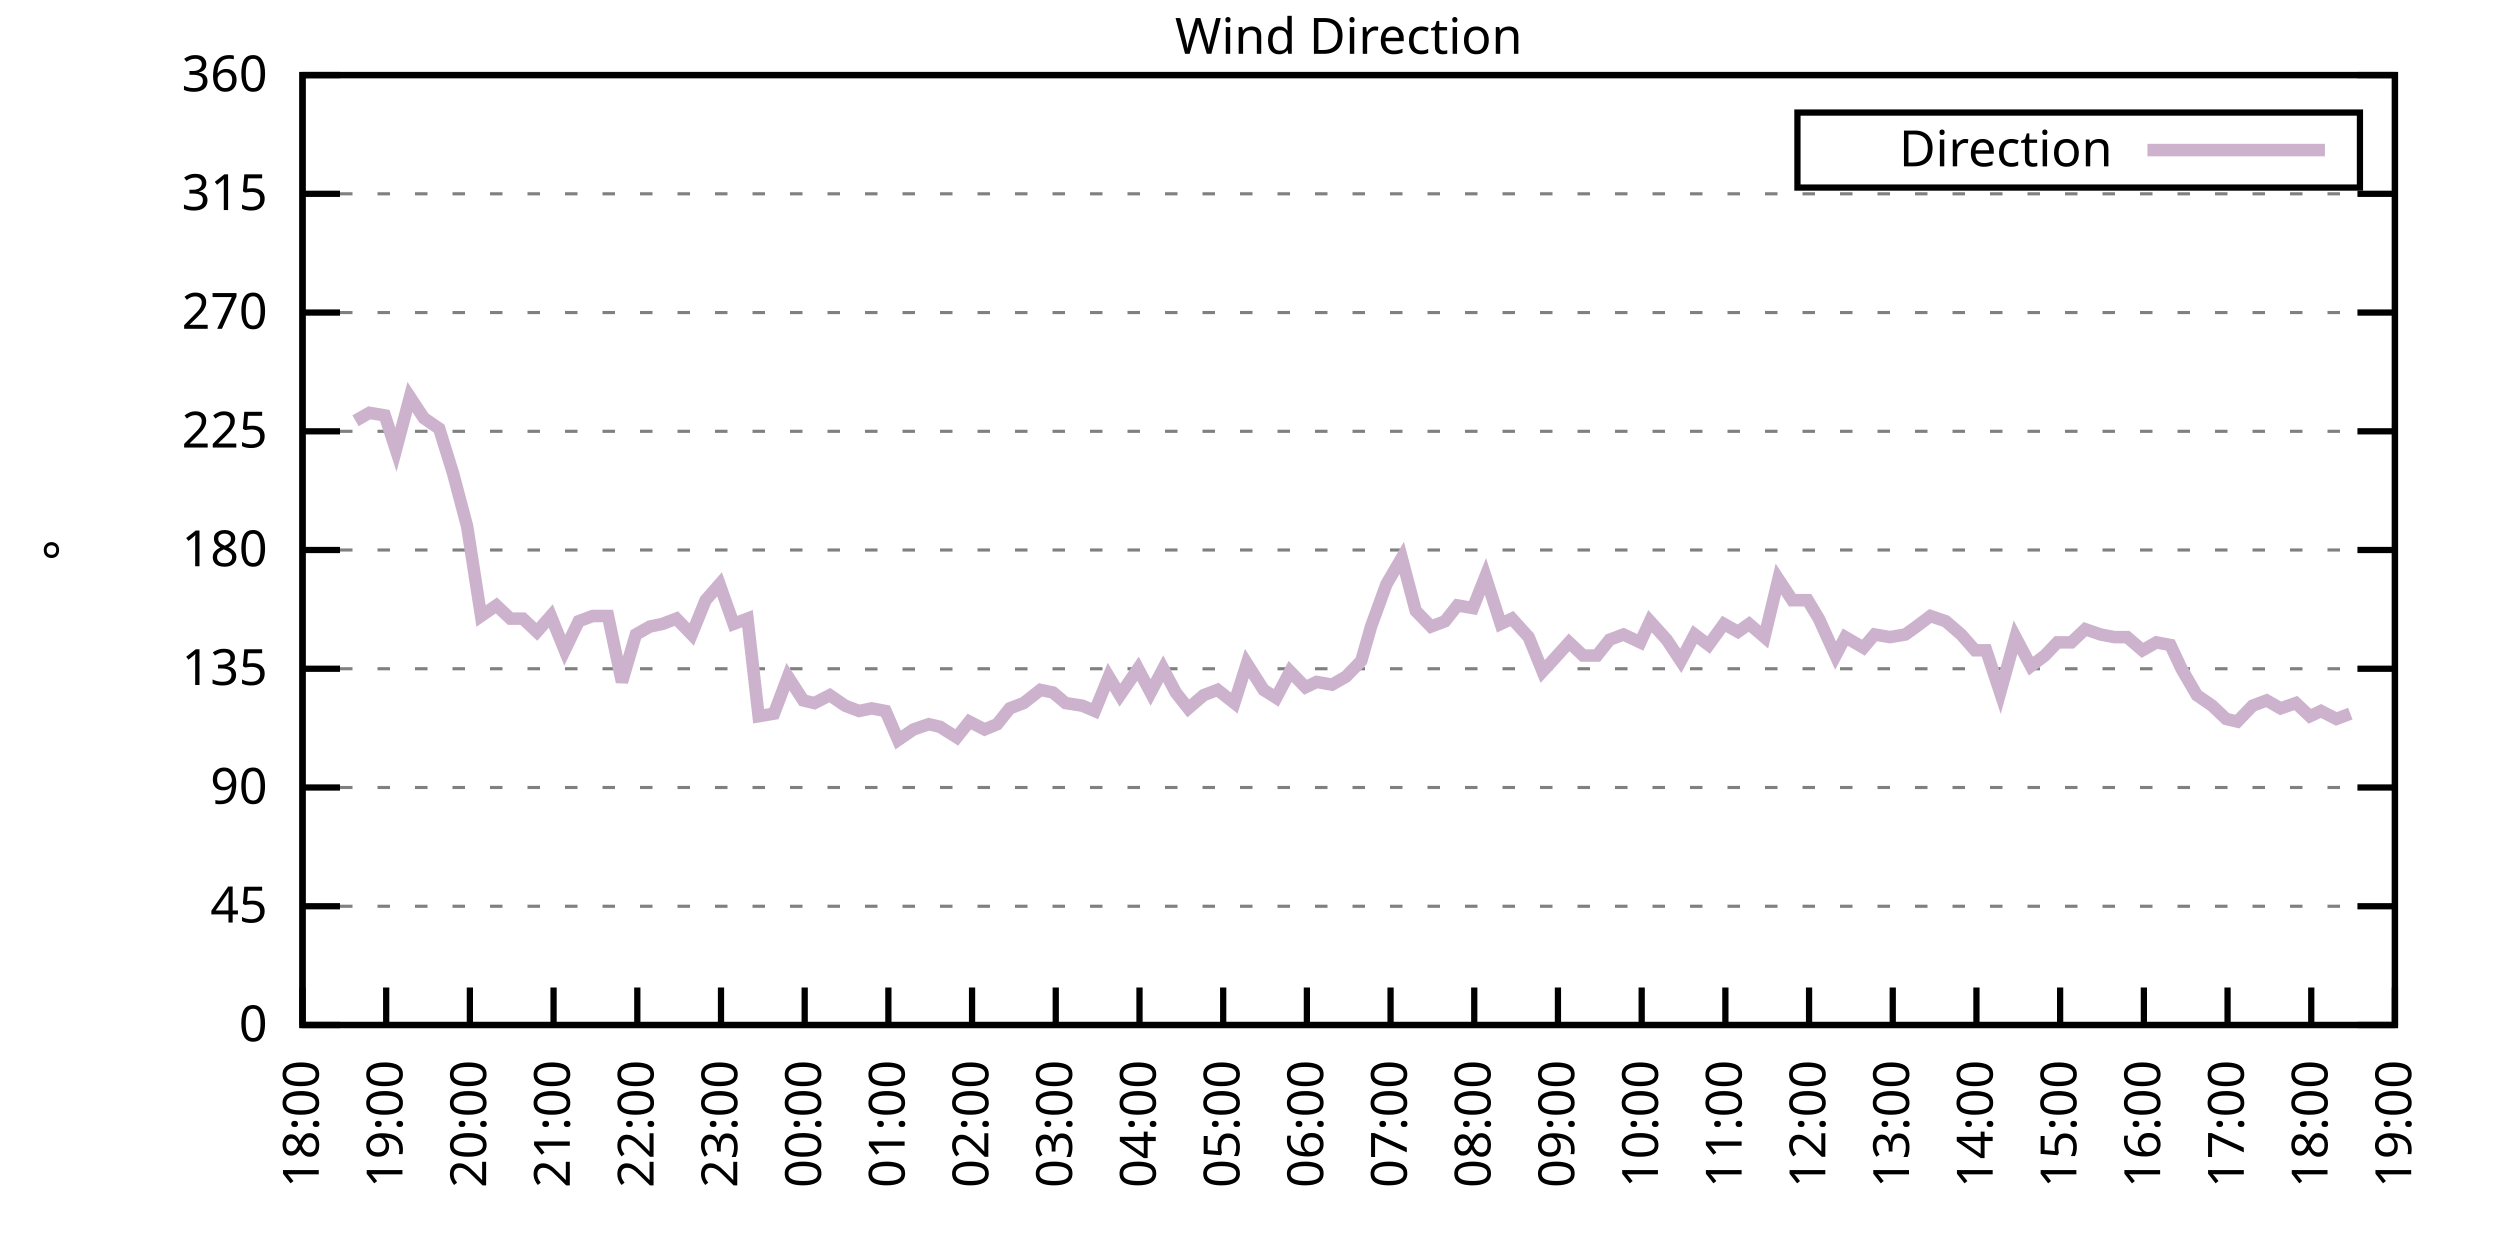
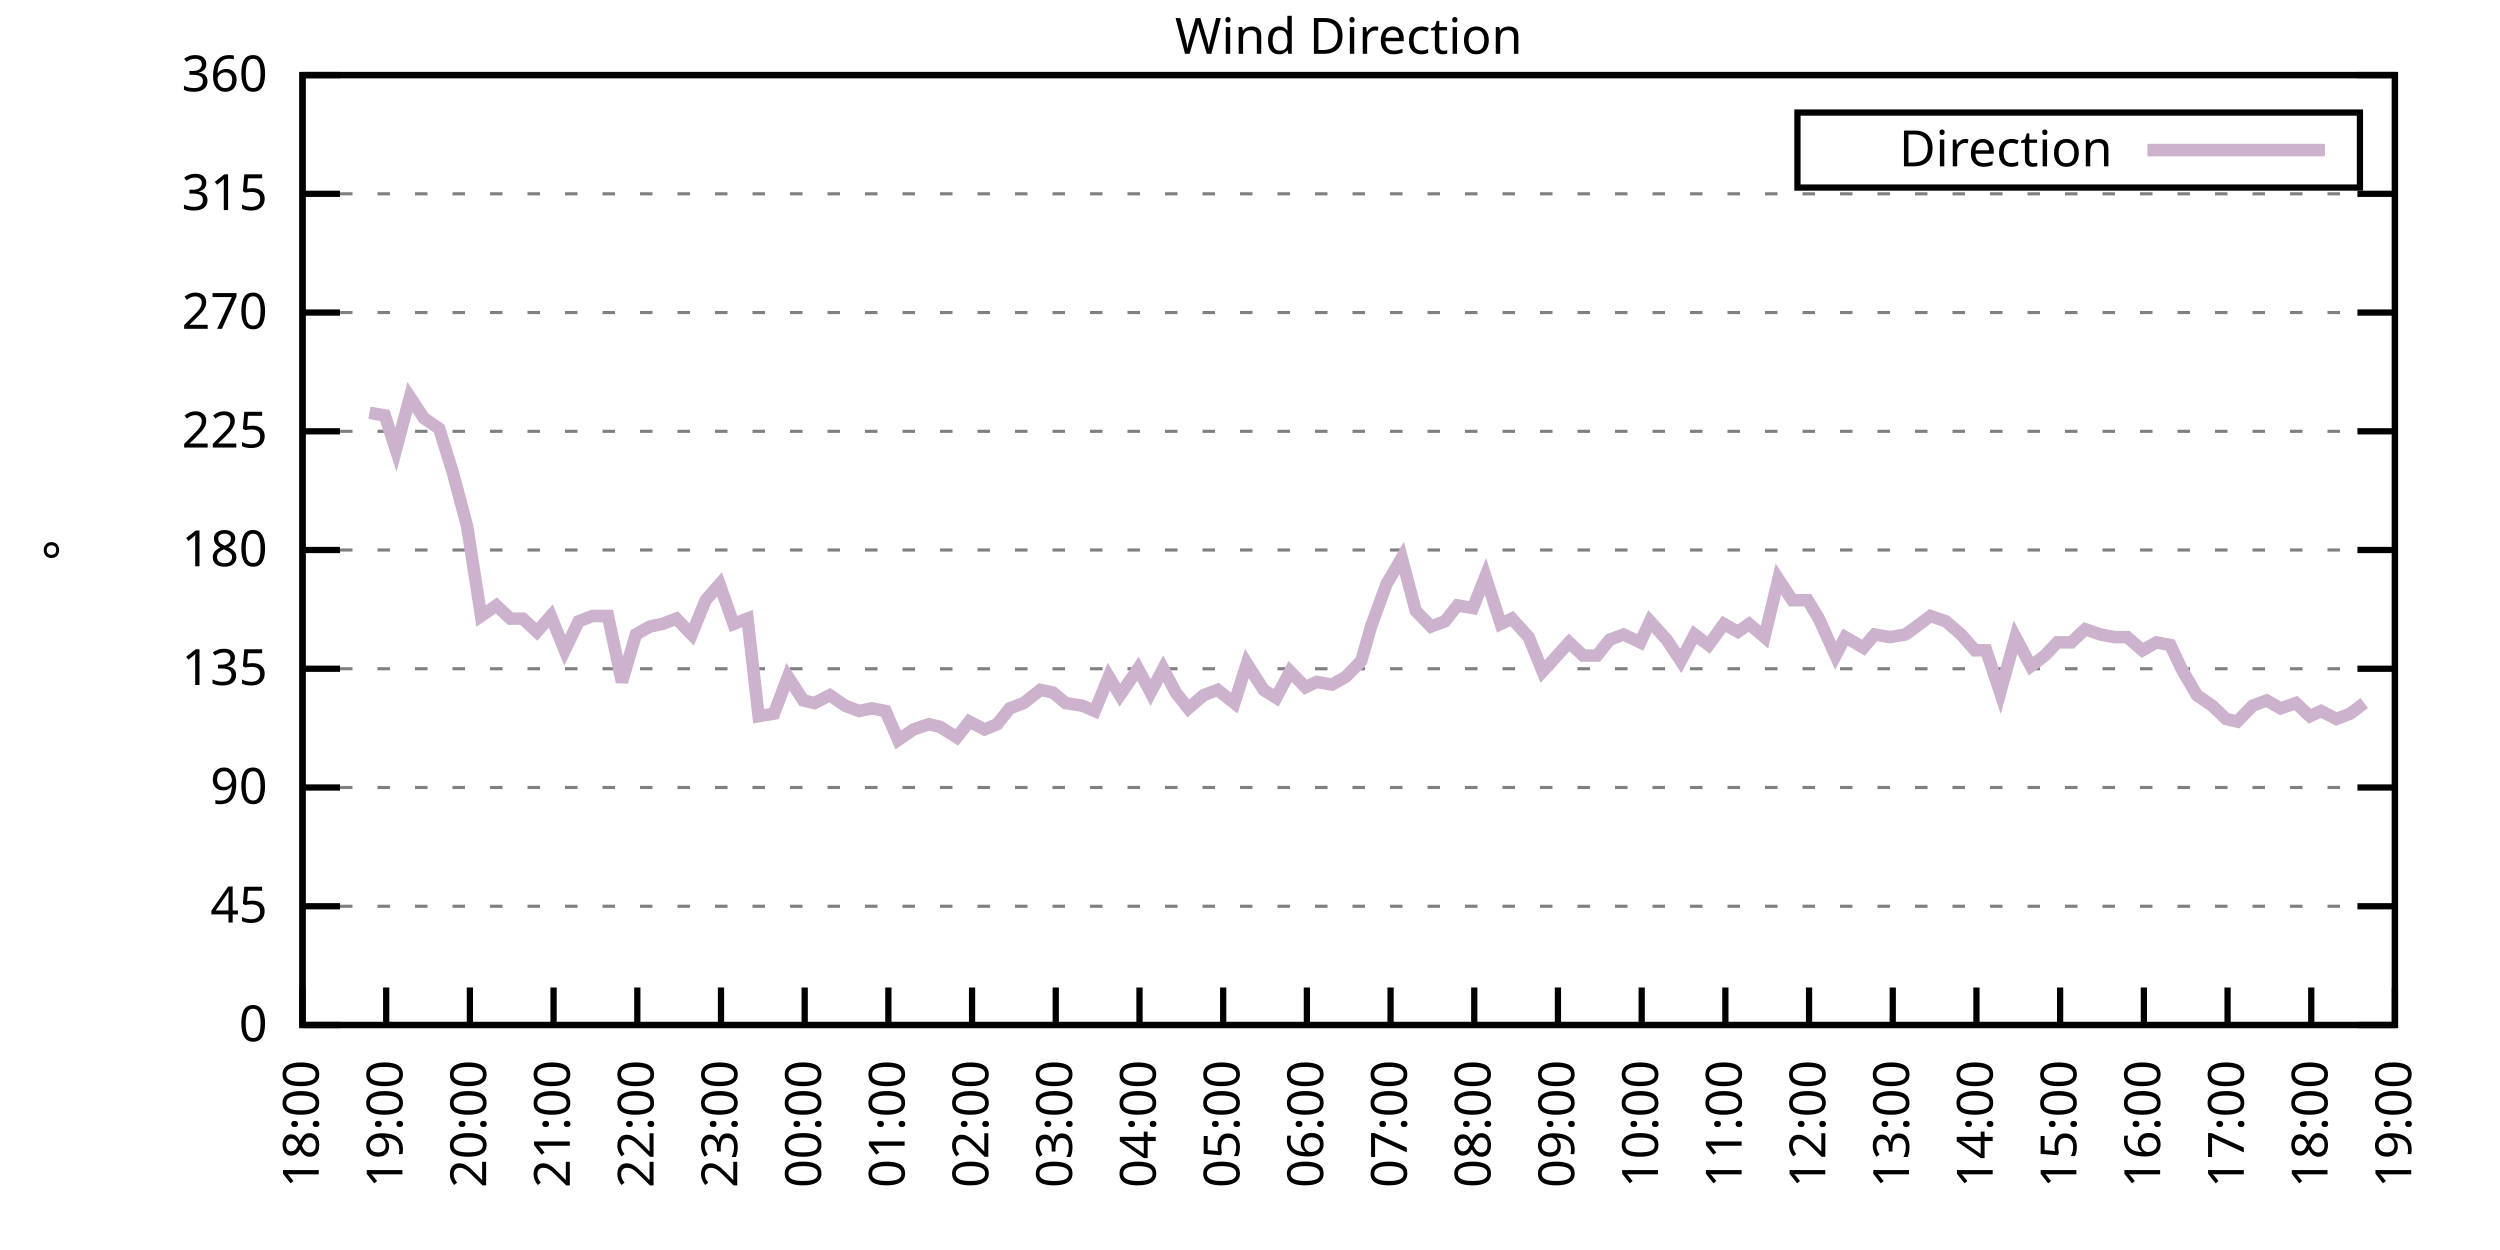
<svg xmlns="http://www.w3.org/2000/svg" xmlns:xlink="http://www.w3.org/1999/xlink" width="400" height="200" viewBox="0 0 400 200">
  <g id="gnuplot_canvas">
    <rect x="0" y="0" width="400" height="200" fill="none" />
    <defs>
      <circle id="gpDot" r="0.5" stroke-width="0.5" stroke="currentColor" />
      <path id="gpPt0" stroke-width="0.333" stroke="currentColor" d="M-1,0 h2 M0,-1 v2" />
      <path id="gpPt1" stroke-width="0.333" stroke="currentColor" d="M-1,-1 L1,1 M1,-1 L-1,1" />
      <path id="gpPt2" stroke-width="0.333" stroke="currentColor" d="M-1,0 L1,0 M0,-1 L0,1 M-1,-1 L1,1 M-1,1 L1,-1" />
      <rect id="gpPt3" stroke-width="0.333" stroke="currentColor" x="-1" y="-1" width="2" height="2" />
      <rect id="gpPt4" stroke-width="0.333" stroke="currentColor" fill="currentColor" x="-1" y="-1" width="2" height="2" />
      <circle id="gpPt5" stroke-width="0.333" stroke="currentColor" cx="0" cy="0" r="1" />
      <use xlink:href="#gpPt5" id="gpPt6" fill="currentColor" stroke="none" />
      <path id="gpPt7" stroke-width="0.333" stroke="currentColor" d="M0,-1.33 L-1.33,0.67 L1.33,0.67 z" />
      <use xlink:href="#gpPt7" id="gpPt8" fill="currentColor" stroke="none" />
      <use xlink:href="#gpPt7" id="gpPt9" stroke="currentColor" transform="rotate(180)" />
      <use xlink:href="#gpPt9" id="gpPt10" fill="currentColor" stroke="none" />
      <use xlink:href="#gpPt3" id="gpPt11" stroke="currentColor" transform="rotate(45)" />
      <use xlink:href="#gpPt11" id="gpPt12" fill="currentColor" stroke="none" />
      <path id="gpPt13" stroke-width="0.333" stroke="currentColor" d="M0,1.330 L1.265,0.411 L0.782,-1.067 L-0.782,-1.076 L-1.265,0.411 z" />
      <use xlink:href="#gpPt13" id="gpPt14" fill="currentColor" stroke="none" />
      <filter id="textbox" filterUnits="objectBoundingBox" x="0" y="0" height="1" width="1">
        <feFlood flood-color="white" flood-opacity="1" result="bgnd" />
        <feComposite in="SourceGraphic" in2="bgnd" operator="atop" />
      </filter>
      <filter id="greybox" filterUnits="objectBoundingBox" x="0" y="0" height="1" width="1">
        <feFlood flood-color="lightgrey" flood-opacity="1" result="grey" />
        <feComposite in="SourceGraphic" in2="grey" operator="atop" />
      </filter>
    </defs>
    <g fill="none" color="white" stroke="currentColor" stroke-width="1.00" stroke-linecap="butt" stroke-linejoin="miter">
</g>
    <g fill="none" color="black" stroke="currentColor" stroke-width="1.00" stroke-linecap="butt" stroke-linejoin="miter">
      <g stroke="none" shape-rendering="crispEdges">
        <polygon fill="rgb(255, 255, 255)" points="48.40,164.00 383.18,164.00 383.18,12.02 48.40,12.02 " />
      </g>
    </g>
    <g fill="none" color="black" stroke="currentColor" stroke-width="1.00" stroke-linecap="butt" stroke-linejoin="miter">
</g>
    <g fill="none" color="black" stroke="black" stroke-width="0.50" stroke-linecap="butt" stroke-linejoin="miter">
</g>
    <g fill="none" color="gray" stroke="currentColor" stroke-width="0.50" stroke-linecap="butt" stroke-linejoin="miter">
      <path stroke="gray" stroke-dasharray="2,4" class="gridline" d="M48.40,164.00 L383.19,164.00  " />
    </g>
    <g fill="none" color="gray" stroke="gray" stroke-width="1.00" stroke-linecap="butt" stroke-linejoin="miter">
</g>
    <g fill="none" color="black" stroke="currentColor" stroke-width="1.00" stroke-linecap="butt" stroke-linejoin="miter">
      <path stroke="black" d="M48.40,164.00 L54.40,164.00 M383.19,164.00 L377.19,164.00  " />
      <g transform="translate(42.80,166.60)" stroke="none" fill="black" font-family="Sans" font-size="8.00" text-anchor="end">
        <text>
          <tspan font-family="Sans"> 0</tspan>
        </text>
      </g>
    </g>
    <g fill="none" color="black" stroke="currentColor" stroke-width="1.00" stroke-linecap="butt" stroke-linejoin="miter">
</g>
    <g fill="none" color="black" stroke="black" stroke-width="0.50" stroke-linecap="butt" stroke-linejoin="miter">
</g>
    <g fill="none" color="gray" stroke="currentColor" stroke-width="0.50" stroke-linecap="butt" stroke-linejoin="miter">
      <path stroke="gray" stroke-dasharray="2,4" class="gridline" d="M48.40,145.00 L383.19,145.00  " />
    </g>
    <g fill="none" color="gray" stroke="gray" stroke-width="1.00" stroke-linecap="butt" stroke-linejoin="miter">
</g>
    <g fill="none" color="black" stroke="currentColor" stroke-width="1.00" stroke-linecap="butt" stroke-linejoin="miter">
      <path stroke="black" d="M48.40,145.00 L54.40,145.00 M383.19,145.00 L377.19,145.00  " />
      <g transform="translate(42.80,147.60)" stroke="none" fill="black" font-family="Sans" font-size="8.00" text-anchor="end">
        <text>
          <tspan font-family="Sans"> 45</tspan>
        </text>
      </g>
    </g>
    <g fill="none" color="black" stroke="currentColor" stroke-width="1.00" stroke-linecap="butt" stroke-linejoin="miter">
</g>
    <g fill="none" color="black" stroke="black" stroke-width="0.50" stroke-linecap="butt" stroke-linejoin="miter">
</g>
    <g fill="none" color="gray" stroke="currentColor" stroke-width="0.50" stroke-linecap="butt" stroke-linejoin="miter">
      <path stroke="gray" stroke-dasharray="2,4" class="gridline" d="M48.40,126.00 L383.19,126.00  " />
    </g>
    <g fill="none" color="gray" stroke="gray" stroke-width="1.00" stroke-linecap="butt" stroke-linejoin="miter">
</g>
    <g fill="none" color="black" stroke="currentColor" stroke-width="1.00" stroke-linecap="butt" stroke-linejoin="miter">
      <path stroke="black" d="M48.40,126.00 L54.40,126.00 M383.19,126.00 L377.19,126.00  " />
      <g transform="translate(42.80,128.60)" stroke="none" fill="black" font-family="Sans" font-size="8.00" text-anchor="end">
        <text>
          <tspan font-family="Sans"> 90</tspan>
        </text>
      </g>
    </g>
    <g fill="none" color="black" stroke="currentColor" stroke-width="1.00" stroke-linecap="butt" stroke-linejoin="miter">
</g>
    <g fill="none" color="black" stroke="black" stroke-width="0.50" stroke-linecap="butt" stroke-linejoin="miter">
</g>
    <g fill="none" color="gray" stroke="currentColor" stroke-width="0.50" stroke-linecap="butt" stroke-linejoin="miter">
      <path stroke="gray" stroke-dasharray="2,4" class="gridline" d="M48.40,107.00 L383.19,107.00  " />
    </g>
    <g fill="none" color="gray" stroke="gray" stroke-width="1.00" stroke-linecap="butt" stroke-linejoin="miter">
</g>
    <g fill="none" color="black" stroke="currentColor" stroke-width="1.00" stroke-linecap="butt" stroke-linejoin="miter">
      <path stroke="black" d="M48.40,107.00 L54.40,107.00 M383.19,107.00 L377.19,107.00  " />
      <g transform="translate(42.80,109.60)" stroke="none" fill="black" font-family="Sans" font-size="8.00" text-anchor="end">
        <text>
          <tspan font-family="Sans"> 135</tspan>
        </text>
      </g>
    </g>
    <g fill="none" color="black" stroke="currentColor" stroke-width="1.00" stroke-linecap="butt" stroke-linejoin="miter">
</g>
    <g fill="none" color="black" stroke="black" stroke-width="0.50" stroke-linecap="butt" stroke-linejoin="miter">
</g>
    <g fill="none" color="gray" stroke="currentColor" stroke-width="0.50" stroke-linecap="butt" stroke-linejoin="miter">
      <path stroke="gray" stroke-dasharray="2,4" class="gridline" d="M48.40,88.00 L383.19,88.00  " />
    </g>
    <g fill="none" color="gray" stroke="gray" stroke-width="1.00" stroke-linecap="butt" stroke-linejoin="miter">
</g>
    <g fill="none" color="black" stroke="currentColor" stroke-width="1.00" stroke-linecap="butt" stroke-linejoin="miter">
      <path stroke="black" d="M48.40,88.00 L54.40,88.00 M383.19,88.00 L377.19,88.00  " />
      <g transform="translate(42.80,90.60)" stroke="none" fill="black" font-family="Sans" font-size="8.00" text-anchor="end">
        <text>
          <tspan font-family="Sans"> 180</tspan>
        </text>
      </g>
    </g>
    <g fill="none" color="black" stroke="currentColor" stroke-width="1.00" stroke-linecap="butt" stroke-linejoin="miter">
</g>
    <g fill="none" color="black" stroke="black" stroke-width="0.50" stroke-linecap="butt" stroke-linejoin="miter">
</g>
    <g fill="none" color="gray" stroke="currentColor" stroke-width="0.50" stroke-linecap="butt" stroke-linejoin="miter">
      <path stroke="gray" stroke-dasharray="2,4" class="gridline" d="M48.40,69.01 L383.19,69.01  " />
    </g>
    <g fill="none" color="gray" stroke="gray" stroke-width="1.00" stroke-linecap="butt" stroke-linejoin="miter">
</g>
    <g fill="none" color="black" stroke="currentColor" stroke-width="1.00" stroke-linecap="butt" stroke-linejoin="miter">
      <path stroke="black" d="M48.40,69.01 L54.40,69.01 M383.19,69.01 L377.19,69.01  " />
      <g transform="translate(42.80,71.61)" stroke="none" fill="black" font-family="Sans" font-size="8.00" text-anchor="end">
        <text>
          <tspan font-family="Sans"> 225</tspan>
        </text>
      </g>
    </g>
    <g fill="none" color="black" stroke="currentColor" stroke-width="1.00" stroke-linecap="butt" stroke-linejoin="miter">
</g>
    <g fill="none" color="black" stroke="black" stroke-width="0.50" stroke-linecap="butt" stroke-linejoin="miter">
</g>
    <g fill="none" color="gray" stroke="currentColor" stroke-width="0.50" stroke-linecap="butt" stroke-linejoin="miter">
      <path stroke="gray" stroke-dasharray="2,4" class="gridline" d="M48.40,50.01 L383.19,50.01  " />
    </g>
    <g fill="none" color="gray" stroke="gray" stroke-width="1.00" stroke-linecap="butt" stroke-linejoin="miter">
</g>
    <g fill="none" color="black" stroke="currentColor" stroke-width="1.00" stroke-linecap="butt" stroke-linejoin="miter">
      <path stroke="black" d="M48.40,50.01 L54.40,50.01 M383.19,50.01 L377.19,50.01  " />
      <g transform="translate(42.80,52.61)" stroke="none" fill="black" font-family="Sans" font-size="8.00" text-anchor="end">
        <text>
          <tspan font-family="Sans"> 270</tspan>
        </text>
      </g>
    </g>
    <g fill="none" color="black" stroke="currentColor" stroke-width="1.00" stroke-linecap="butt" stroke-linejoin="miter">
</g>
    <g fill="none" color="black" stroke="black" stroke-width="0.50" stroke-linecap="butt" stroke-linejoin="miter">
</g>
    <g fill="none" color="gray" stroke="currentColor" stroke-width="0.50" stroke-linecap="butt" stroke-linejoin="miter">
      <path stroke="gray" stroke-dasharray="2,4" class="gridline" d="M48.40,31.01 L383.19,31.01  " />
    </g>
    <g fill="none" color="gray" stroke="gray" stroke-width="1.00" stroke-linecap="butt" stroke-linejoin="miter">
</g>
    <g fill="none" color="black" stroke="currentColor" stroke-width="1.00" stroke-linecap="butt" stroke-linejoin="miter">
      <path stroke="black" d="M48.40,31.01 L54.40,31.01 M383.19,31.01 L377.19,31.01  " />
      <g transform="translate(42.80,33.61)" stroke="none" fill="black" font-family="Sans" font-size="8.00" text-anchor="end">
        <text>
          <tspan font-family="Sans"> 315</tspan>
        </text>
      </g>
    </g>
    <g fill="none" color="black" stroke="currentColor" stroke-width="1.00" stroke-linecap="butt" stroke-linejoin="miter">
</g>
    <g fill="none" color="black" stroke="black" stroke-width="0.50" stroke-linecap="butt" stroke-linejoin="miter">
</g>
    <g fill="none" color="gray" stroke="currentColor" stroke-width="0.50" stroke-linecap="butt" stroke-linejoin="miter">
      <path stroke="gray" stroke-dasharray="2,4" class="gridline" d="M48.40,12.01 L383.19,12.01  " />
    </g>
    <g fill="none" color="gray" stroke="gray" stroke-width="1.00" stroke-linecap="butt" stroke-linejoin="miter">
</g>
    <g fill="none" color="black" stroke="currentColor" stroke-width="1.00" stroke-linecap="butt" stroke-linejoin="miter">
      <path stroke="black" d="M48.40,12.01 L54.40,12.01 M383.19,12.01 L377.19,12.01  " />
      <g transform="translate(42.80,14.61)" stroke="none" fill="black" font-family="Sans" font-size="8.00" text-anchor="end">
        <text>
          <tspan font-family="Sans"> 360</tspan>
        </text>
      </g>
    </g>
    <g fill="none" color="black" stroke="currentColor" stroke-width="1.00" stroke-linecap="butt" stroke-linejoin="miter">
      <path stroke="black" d="M48.40,164.00 L48.40,158.00  " />
      <g transform="translate(51.00,169.60) rotate(270.00)" stroke="none" fill="black" font-family="Sans" font-size="8.00" text-anchor="end">
        <text>
          <tspan font-family="Sans">18:00</tspan>
        </text>
      </g>
    </g>
    <g fill="none" color="black" stroke="currentColor" stroke-width="1.00" stroke-linecap="butt" stroke-linejoin="miter">
      <path stroke="black" d="M61.79,164.00 L61.79,158.00  " />
      <g transform="translate(64.39,169.60) rotate(270.00)" stroke="none" fill="black" font-family="Sans" font-size="8.00" text-anchor="end">
        <text>
          <tspan font-family="Sans">19:00</tspan>
        </text>
      </g>
    </g>
    <g fill="none" color="black" stroke="currentColor" stroke-width="1.00" stroke-linecap="butt" stroke-linejoin="miter">
      <path stroke="black" d="M75.18,164.00 L75.18,158.00  " />
      <g transform="translate(77.78,169.60) rotate(270.00)" stroke="none" fill="black" font-family="Sans" font-size="8.00" text-anchor="end">
        <text>
          <tspan font-family="Sans">20:00</tspan>
        </text>
      </g>
    </g>
    <g fill="none" color="black" stroke="currentColor" stroke-width="1.00" stroke-linecap="butt" stroke-linejoin="miter">
      <path stroke="black" d="M88.57,164.00 L88.57,158.00  " />
      <g transform="translate(91.17,169.60) rotate(270.00)" stroke="none" fill="black" font-family="Sans" font-size="8.00" text-anchor="end">
        <text>
          <tspan font-family="Sans">21:00</tspan>
        </text>
      </g>
    </g>
    <g fill="none" color="black" stroke="currentColor" stroke-width="1.00" stroke-linecap="butt" stroke-linejoin="miter">
      <path stroke="black" d="M101.97,164.00 L101.97,158.00  " />
      <g transform="translate(104.57,169.60) rotate(270.00)" stroke="none" fill="black" font-family="Sans" font-size="8.00" text-anchor="end">
        <text>
          <tspan font-family="Sans">22:00</tspan>
        </text>
      </g>
    </g>
    <g fill="none" color="black" stroke="currentColor" stroke-width="1.00" stroke-linecap="butt" stroke-linejoin="miter">
      <path stroke="black" d="M115.36,164.00 L115.36,158.00  " />
      <g transform="translate(117.96,169.60) rotate(270.00)" stroke="none" fill="black" font-family="Sans" font-size="8.00" text-anchor="end">
        <text>
          <tspan font-family="Sans">23:00</tspan>
        </text>
      </g>
    </g>
    <g fill="none" color="black" stroke="currentColor" stroke-width="1.00" stroke-linecap="butt" stroke-linejoin="miter">
      <path stroke="black" d="M128.75,164.00 L128.75,158.00  " />
      <g transform="translate(131.35,169.60) rotate(270.00)" stroke="none" fill="black" font-family="Sans" font-size="8.00" text-anchor="end">
        <text>
          <tspan font-family="Sans">00:00</tspan>
        </text>
      </g>
    </g>
    <g fill="none" color="black" stroke="currentColor" stroke-width="1.00" stroke-linecap="butt" stroke-linejoin="miter">
      <path stroke="black" d="M142.14,164.00 L142.14,158.00  " />
      <g transform="translate(144.74,169.60) rotate(270.00)" stroke="none" fill="black" font-family="Sans" font-size="8.00" text-anchor="end">
        <text>
          <tspan font-family="Sans">01:00</tspan>
        </text>
      </g>
    </g>
    <g fill="none" color="black" stroke="currentColor" stroke-width="1.00" stroke-linecap="butt" stroke-linejoin="miter">
      <path stroke="black" d="M155.53,164.00 L155.53,158.00  " />
      <g transform="translate(158.13,169.60) rotate(270.00)" stroke="none" fill="black" font-family="Sans" font-size="8.00" text-anchor="end">
        <text>
          <tspan font-family="Sans">02:00</tspan>
        </text>
      </g>
    </g>
    <g fill="none" color="black" stroke="currentColor" stroke-width="1.00" stroke-linecap="butt" stroke-linejoin="miter">
      <path stroke="black" d="M168.92,164.00 L168.92,158.00  " />
      <g transform="translate(171.52,169.60) rotate(270.00)" stroke="none" fill="black" font-family="Sans" font-size="8.00" text-anchor="end">
        <text>
          <tspan font-family="Sans">03:00</tspan>
        </text>
      </g>
    </g>
    <g fill="none" color="black" stroke="currentColor" stroke-width="1.00" stroke-linecap="butt" stroke-linejoin="miter">
      <path stroke="black" d="M182.32,164.00 L182.32,158.00  " />
      <g transform="translate(184.92,169.60) rotate(270.00)" stroke="none" fill="black" font-family="Sans" font-size="8.00" text-anchor="end">
        <text>
          <tspan font-family="Sans">04:00</tspan>
        </text>
      </g>
    </g>
    <g fill="none" color="black" stroke="currentColor" stroke-width="1.00" stroke-linecap="butt" stroke-linejoin="miter">
      <path stroke="black" d="M195.71,164.00 L195.71,158.00  " />
      <g transform="translate(198.31,169.60) rotate(270.00)" stroke="none" fill="black" font-family="Sans" font-size="8.00" text-anchor="end">
        <text>
          <tspan font-family="Sans">05:00</tspan>
        </text>
      </g>
    </g>
    <g fill="none" color="black" stroke="currentColor" stroke-width="1.00" stroke-linecap="butt" stroke-linejoin="miter">
      <path stroke="black" d="M209.10,164.00 L209.10,158.00  " />
      <g transform="translate(211.70,169.60) rotate(270.00)" stroke="none" fill="black" font-family="Sans" font-size="8.00" text-anchor="end">
        <text>
          <tspan font-family="Sans">06:00</tspan>
        </text>
      </g>
    </g>
    <g fill="none" color="black" stroke="currentColor" stroke-width="1.00" stroke-linecap="butt" stroke-linejoin="miter">
      <path stroke="black" d="M222.49,164.00 L222.49,158.00  " />
      <g transform="translate(225.09,169.60) rotate(270.00)" stroke="none" fill="black" font-family="Sans" font-size="8.00" text-anchor="end">
        <text>
          <tspan font-family="Sans">07:00</tspan>
        </text>
      </g>
    </g>
    <g fill="none" color="black" stroke="currentColor" stroke-width="1.00" stroke-linecap="butt" stroke-linejoin="miter">
      <path stroke="black" d="M235.88,164.00 L235.88,158.00  " />
      <g transform="translate(238.48,169.60) rotate(270.00)" stroke="none" fill="black" font-family="Sans" font-size="8.00" text-anchor="end">
        <text>
          <tspan font-family="Sans">08:00</tspan>
        </text>
      </g>
    </g>
    <g fill="none" color="black" stroke="currentColor" stroke-width="1.00" stroke-linecap="butt" stroke-linejoin="miter">
      <path stroke="black" d="M249.27,164.00 L249.27,158.00  " />
      <g transform="translate(251.87,169.60) rotate(270.00)" stroke="none" fill="black" font-family="Sans" font-size="8.00" text-anchor="end">
        <text>
          <tspan font-family="Sans">09:00</tspan>
        </text>
      </g>
    </g>
    <g fill="none" color="black" stroke="currentColor" stroke-width="1.00" stroke-linecap="butt" stroke-linejoin="miter">
      <path stroke="black" d="M262.67,164.00 L262.67,158.00  " />
      <g transform="translate(265.27,169.60) rotate(270.00)" stroke="none" fill="black" font-family="Sans" font-size="8.00" text-anchor="end">
        <text>
          <tspan font-family="Sans">10:00</tspan>
        </text>
      </g>
    </g>
    <g fill="none" color="black" stroke="currentColor" stroke-width="1.00" stroke-linecap="butt" stroke-linejoin="miter">
      <path stroke="black" d="M276.06,164.00 L276.06,158.00  " />
      <g transform="translate(278.66,169.60) rotate(270.00)" stroke="none" fill="black" font-family="Sans" font-size="8.00" text-anchor="end">
        <text>
          <tspan font-family="Sans">11:00</tspan>
        </text>
      </g>
    </g>
    <g fill="none" color="black" stroke="currentColor" stroke-width="1.00" stroke-linecap="butt" stroke-linejoin="miter">
      <path stroke="black" d="M289.45,164.00 L289.45,158.00  " />
      <g transform="translate(292.05,169.60) rotate(270.00)" stroke="none" fill="black" font-family="Sans" font-size="8.00" text-anchor="end">
        <text>
          <tspan font-family="Sans">12:00</tspan>
        </text>
      </g>
    </g>
    <g fill="none" color="black" stroke="currentColor" stroke-width="1.00" stroke-linecap="butt" stroke-linejoin="miter">
      <path stroke="black" d="M302.84,164.00 L302.84,158.00  " />
      <g transform="translate(305.44,169.60) rotate(270.00)" stroke="none" fill="black" font-family="Sans" font-size="8.00" text-anchor="end">
        <text>
          <tspan font-family="Sans">13:00</tspan>
        </text>
      </g>
    </g>
    <g fill="none" color="black" stroke="currentColor" stroke-width="1.00" stroke-linecap="butt" stroke-linejoin="miter">
      <path stroke="black" d="M316.23,164.00 L316.23,158.00  " />
      <g transform="translate(318.83,169.60) rotate(270.00)" stroke="none" fill="black" font-family="Sans" font-size="8.00" text-anchor="end">
        <text>
          <tspan font-family="Sans">14:00</tspan>
        </text>
      </g>
    </g>
    <g fill="none" color="black" stroke="currentColor" stroke-width="1.00" stroke-linecap="butt" stroke-linejoin="miter">
      <path stroke="black" d="M329.62,164.00 L329.62,158.00  " />
      <g transform="translate(332.22,169.60) rotate(270.00)" stroke="none" fill="black" font-family="Sans" font-size="8.00" text-anchor="end">
        <text>
          <tspan font-family="Sans">15:00</tspan>
        </text>
      </g>
    </g>
    <g fill="none" color="black" stroke="currentColor" stroke-width="1.00" stroke-linecap="butt" stroke-linejoin="miter">
      <path stroke="black" d="M343.02,164.00 L343.02,158.00  " />
      <g transform="translate(345.62,169.60) rotate(270.00)" stroke="none" fill="black" font-family="Sans" font-size="8.00" text-anchor="end">
        <text>
          <tspan font-family="Sans">16:00</tspan>
        </text>
      </g>
    </g>
    <g fill="none" color="black" stroke="currentColor" stroke-width="1.00" stroke-linecap="butt" stroke-linejoin="miter">
      <path stroke="black" d="M356.41,164.00 L356.41,158.00  " />
      <g transform="translate(359.01,169.60) rotate(270.00)" stroke="none" fill="black" font-family="Sans" font-size="8.00" text-anchor="end">
        <text>
          <tspan font-family="Sans">17:00</tspan>
        </text>
      </g>
    </g>
    <g fill="none" color="black" stroke="currentColor" stroke-width="1.00" stroke-linecap="butt" stroke-linejoin="miter">
      <path stroke="black" d="M369.80,164.00 L369.80,158.00  " />
      <g transform="translate(372.40,169.60) rotate(270.00)" stroke="none" fill="black" font-family="Sans" font-size="8.00" text-anchor="end">
        <text>
          <tspan font-family="Sans">18:00</tspan>
        </text>
      </g>
    </g>
    <g fill="none" color="black" stroke="currentColor" stroke-width="1.00" stroke-linecap="butt" stroke-linejoin="miter">
      <path stroke="black" d="M383.19,164.00 L383.19,158.00  " />
      <g transform="translate(385.79,169.60) rotate(270.00)" stroke="none" fill="black" font-family="Sans" font-size="8.00" text-anchor="end">
        <text>
          <tspan font-family="Sans">19:00</tspan>
        </text>
      </g>
    </g>
    <g fill="none" color="black" stroke="currentColor" stroke-width="1.00" stroke-linecap="butt" stroke-linejoin="miter">
</g>
    <g fill="none" color="black" stroke="currentColor" stroke-width="1.00" stroke-linecap="butt" stroke-linejoin="miter">
      <path stroke="black" d="M48.40,12.01 L48.40,164.00 L383.19,164.00 L383.19,12.01 L48.40,12.01 Z  " />
    </g>
    <g fill="none" color="black" stroke="currentColor" stroke-width="1.00" stroke-linecap="butt" stroke-linejoin="miter">
</g>
    <g fill="none" color="black" stroke="currentColor" stroke-width="1.00" stroke-linecap="butt" stroke-linejoin="miter">
      <path stroke="black" d="M287.59,30.01 L287.59,18.01 L377.59,18.01 L377.59,30.01 L287.59,30.01 Z  " />
    </g>
    <g id="Wind_direction_plot_1">
      <g fill="none" color="white" stroke="black" stroke-width="2.00" stroke-linecap="butt" stroke-linejoin="miter">
</g>
      <g fill="none" color="black" stroke="currentColor" stroke-width="2.00" stroke-linecap="butt" stroke-linejoin="miter">
        <g transform="translate(337.99,26.61)" stroke="none" fill="black" font-family="Sans" font-size="8.00" text-anchor="end">
          <text>
            <tspan font-family="Sans">Direction</tspan>
          </text>
        </g>
      </g>
      <g fill="none" color="black" stroke="currentColor" stroke-width="2.00" stroke-linecap="butt" stroke-linejoin="miter">
-         <path stroke="rgb(204, 178, 204)" d="M343.59,24.01 L371.99,24.01 M56.88,67.32 L59.11,66.05 L61.57,66.47 L63.35,71.96 L65.59,63.52 L67.82,66.90   L70.27,68.58 L72.50,75.76 L74.74,84.21 L76.97,98.56 L79.42,96.87 L81.66,98.98 L83.66,98.98 L85.90,101.09   L88.13,98.56 L90.36,104.05 L92.59,99.40 L94.82,98.56 L97.28,98.56 L99.51,109.11 L101.74,101.52 L103.98,100.25   L105.98,99.83 L108.22,98.98 L110.67,101.52 L112.90,96.03 L115.13,93.49 L117.37,99.83 L119.60,98.98 L121.38,114.60   L123.84,114.18 L126.07,108.27 L128.53,112.07 L130.31,112.49 L132.77,111.23 L135.22,112.91 L137.45,113.76 L139.46,113.34   L141.69,113.76 L143.70,118.40 L146.16,116.71 L148.61,115.87 L150.40,116.29 L153.08,117.98 L155.09,115.45 L157.54,116.71   L159.55,115.87 L161.56,113.34 L163.79,112.49 L166.47,110.38 L168.48,110.80 L170.49,112.49 L173.17,112.91 L175.17,113.76   L177.41,108.27 L179.19,111.23 L182.09,107.00 L184.10,110.80 L186.11,107.00 L188.12,110.80 L190.13,113.34 L192.58,111.23   L194.81,110.38 L197.49,112.49 L199.50,106.16 L202.18,110.38 L204.19,111.65 L206.42,107.43 L208.88,109.96 L210.66,109.11   L213.12,109.54 L215.35,108.27 L217.80,105.74 L219.37,100.25 L221.82,93.49 L224.28,89.27 L226.51,97.72 L228.96,100.25   L231.20,99.40 L233.20,96.87 L235.66,97.29 L237.67,92.23 L240.12,99.83 L241.91,98.98 L244.59,101.94 L246.82,107.43   L248.38,105.74 L251.06,102.78 L253.29,104.89 L255.52,104.89 L257.53,102.36 L259.76,101.52 L262.44,102.78 L264.00,99.40   L266.68,102.36 L268.92,105.74 L271.15,101.52 L273.38,103.20 L275.83,99.83 L278.07,101.09 L279.85,99.83 L282.31,101.94   L284.54,92.65 L286.77,96.03 L289.23,96.03 L291.01,98.98 L293.69,104.89 L295.25,101.94 L298.15,103.63 L299.94,101.52   L302.39,101.94 L304.85,101.52 L306.63,100.25 L308.87,98.56 L311.32,99.40 L313.78,101.52 L316.01,104.05 L317.79,104.05   L320.03,110.80 L322.48,101.94 L324.94,106.58 L327.17,104.89 L329.18,102.78 L331.41,102.78 L333.64,100.67 L336.10,101.52   L338.33,101.94 L340.34,101.94 L342.79,104.05 L345.02,102.78 L347.26,103.20 L349.04,107.00 L351.50,111.23 L353.95,112.91   L356.18,115.03 L357.97,115.45 L360.42,112.91 L362.66,112.07 L364.89,113.34 L367.34,112.49 L369.58,114.60 L371.36,113.76   L373.82,115.03 L376.05,114.18  " />
+         <path stroke="rgb(204, 178, 204)" d="M343.59,24.01 L371.99,24.01 M59.11,66.05 L61.57,66.47 L63.35,71.96 L65.59,63.52 L67.82,66.90 L70.27,68.58   L72.50,75.76 L74.74,84.21 L76.97,98.56 L79.42,96.87 L81.66,98.98 L83.66,98.98 L85.90,101.09 L88.13,98.56   L90.36,104.05 L92.59,99.40 L94.82,98.56 L97.28,98.56 L99.51,109.11 L101.74,101.52 L103.98,100.25 L105.98,99.83   L108.22,98.98 L110.67,101.52 L112.90,96.03 L115.13,93.49 L117.37,99.83 L119.60,98.98 L121.38,114.60 L123.84,114.18   L126.07,108.27 L128.53,112.07 L130.31,112.49 L132.77,111.23 L135.22,112.91 L137.45,113.76 L139.46,113.34 L141.69,113.76   L143.70,118.40 L146.16,116.71 L148.61,115.87 L150.40,116.29 L153.08,117.98 L155.09,115.45 L157.54,116.71 L159.55,115.87   L161.56,113.34 L163.79,112.49 L166.47,110.38 L168.48,110.80 L170.49,112.49 L173.17,112.91 L175.17,113.76 L177.41,108.27   L179.19,111.23 L182.09,107.00 L184.10,110.80 L186.11,107.00 L188.12,110.80 L190.13,113.34 L192.58,111.23 L194.81,110.38   L197.49,112.49 L199.50,106.16 L202.18,110.38 L204.19,111.65 L206.42,107.43 L208.88,109.96 L210.66,109.11 L213.12,109.54   L215.35,108.27 L217.80,105.74 L219.37,100.25 L221.82,93.49 L224.28,89.27 L226.51,97.72 L228.96,100.25 L231.20,99.40   L233.20,96.87 L235.66,97.29 L237.67,92.23 L240.12,99.83 L241.91,98.98 L244.59,101.94 L246.82,107.43 L248.38,105.74   L251.06,102.78 L253.29,104.89 L255.52,104.89 L257.53,102.36 L259.76,101.52 L262.44,102.78 L264.00,99.40 L266.68,102.36   L268.92,105.74 L271.15,101.52 L273.38,103.20 L275.83,99.83 L278.07,101.09 L279.85,99.83 L282.31,101.94 L284.54,92.65   L286.77,96.03 L289.23,96.03 L291.01,98.98 L293.69,104.89 L295.25,101.94 L298.15,103.63 L299.94,101.52 L302.39,101.94   L304.85,101.52 L306.63,100.25 L308.87,98.56 L311.32,99.40 L313.78,101.52 L316.01,104.05 L317.79,104.05 L320.03,110.80   L322.48,101.94 L324.94,106.58 L327.17,104.89 L329.18,102.78 L331.41,102.78 L333.64,100.67 L336.10,101.52 L338.33,101.94   L340.34,101.94 L342.79,104.05 L345.02,102.78 L347.26,103.20 L349.04,107.00 L351.50,111.23 L353.95,112.91 L356.18,115.03   L357.97,115.45 L360.42,112.91 L362.66,112.07 L364.89,113.34 L367.34,112.49 L369.58,114.60 L371.36,113.76 L373.82,115.03   L376.05,114.18 L378.28,112.49  " />
      </g>
    </g>
    <g fill="none" color="black" stroke="currentColor" stroke-width="2.00" stroke-linecap="butt" stroke-linejoin="miter">
</g>
    <g fill="none" color="black" stroke="black" stroke-width="1.00" stroke-linecap="butt" stroke-linejoin="miter">
</g>
    <g fill="none" color="black" stroke="currentColor" stroke-width="1.00" stroke-linecap="butt" stroke-linejoin="miter">
      <path stroke="black" d="M48.40,12.01 L48.40,164.00 L383.19,164.00 L383.19,12.01 L48.40,12.01 Z  " />
      <g transform="translate(12.80,88.01) rotate(270.00)" stroke="none" fill="black" font-family="Sans" font-size="8.00" text-anchor="middle">
        <text>
          <tspan font-family="Sans">°</tspan>
        </text>
      </g>
    </g>
    <g fill="none" color="black" stroke="currentColor" stroke-width="1.00" stroke-linecap="butt" stroke-linejoin="miter">
</g>
    <g fill="none" color="black" stroke="currentColor" stroke-width="1.00" stroke-linecap="butt" stroke-linejoin="miter">
      <g transform="translate(215.79,8.61)" stroke="none" fill="black" font-family="Sans" font-size="8.00" text-anchor="middle">
        <text>
          <tspan font-family="Sans">Wind Direction</tspan>
        </text>
      </g>
    </g>
    <g fill="none" color="black" stroke="currentColor" stroke-width="1.00" stroke-linecap="butt" stroke-linejoin="miter">
</g>
  </g>
</svg>
